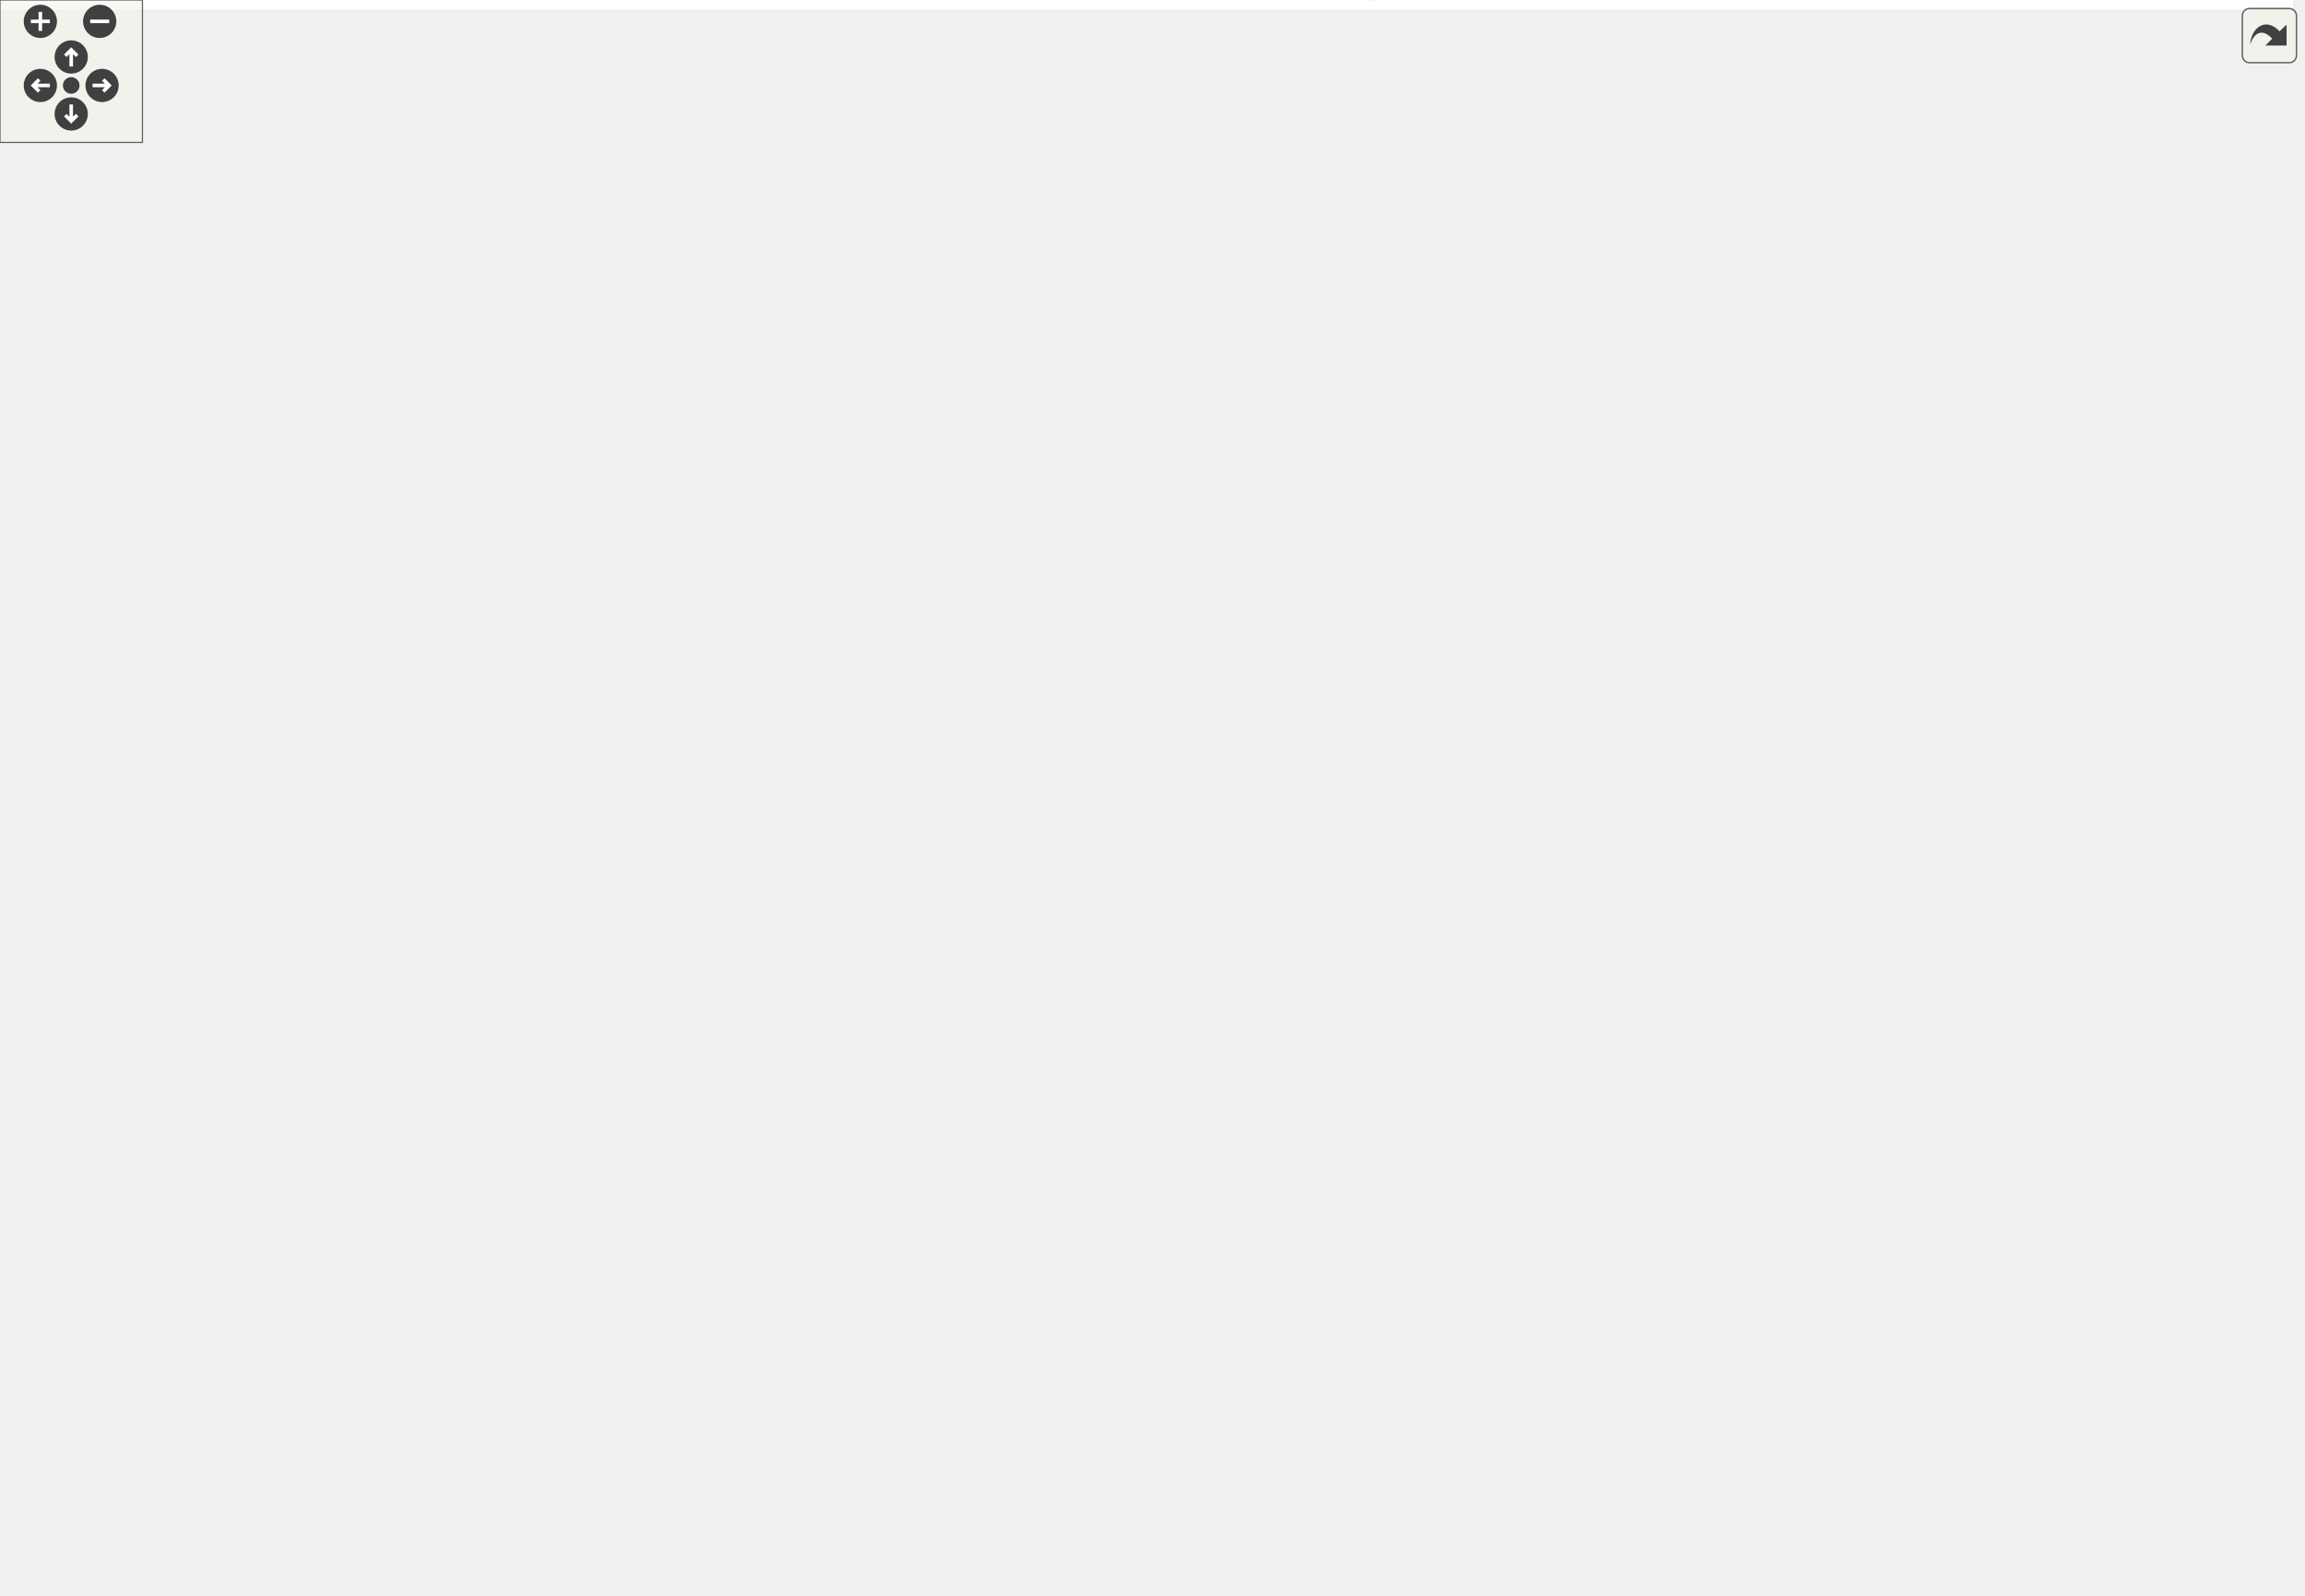
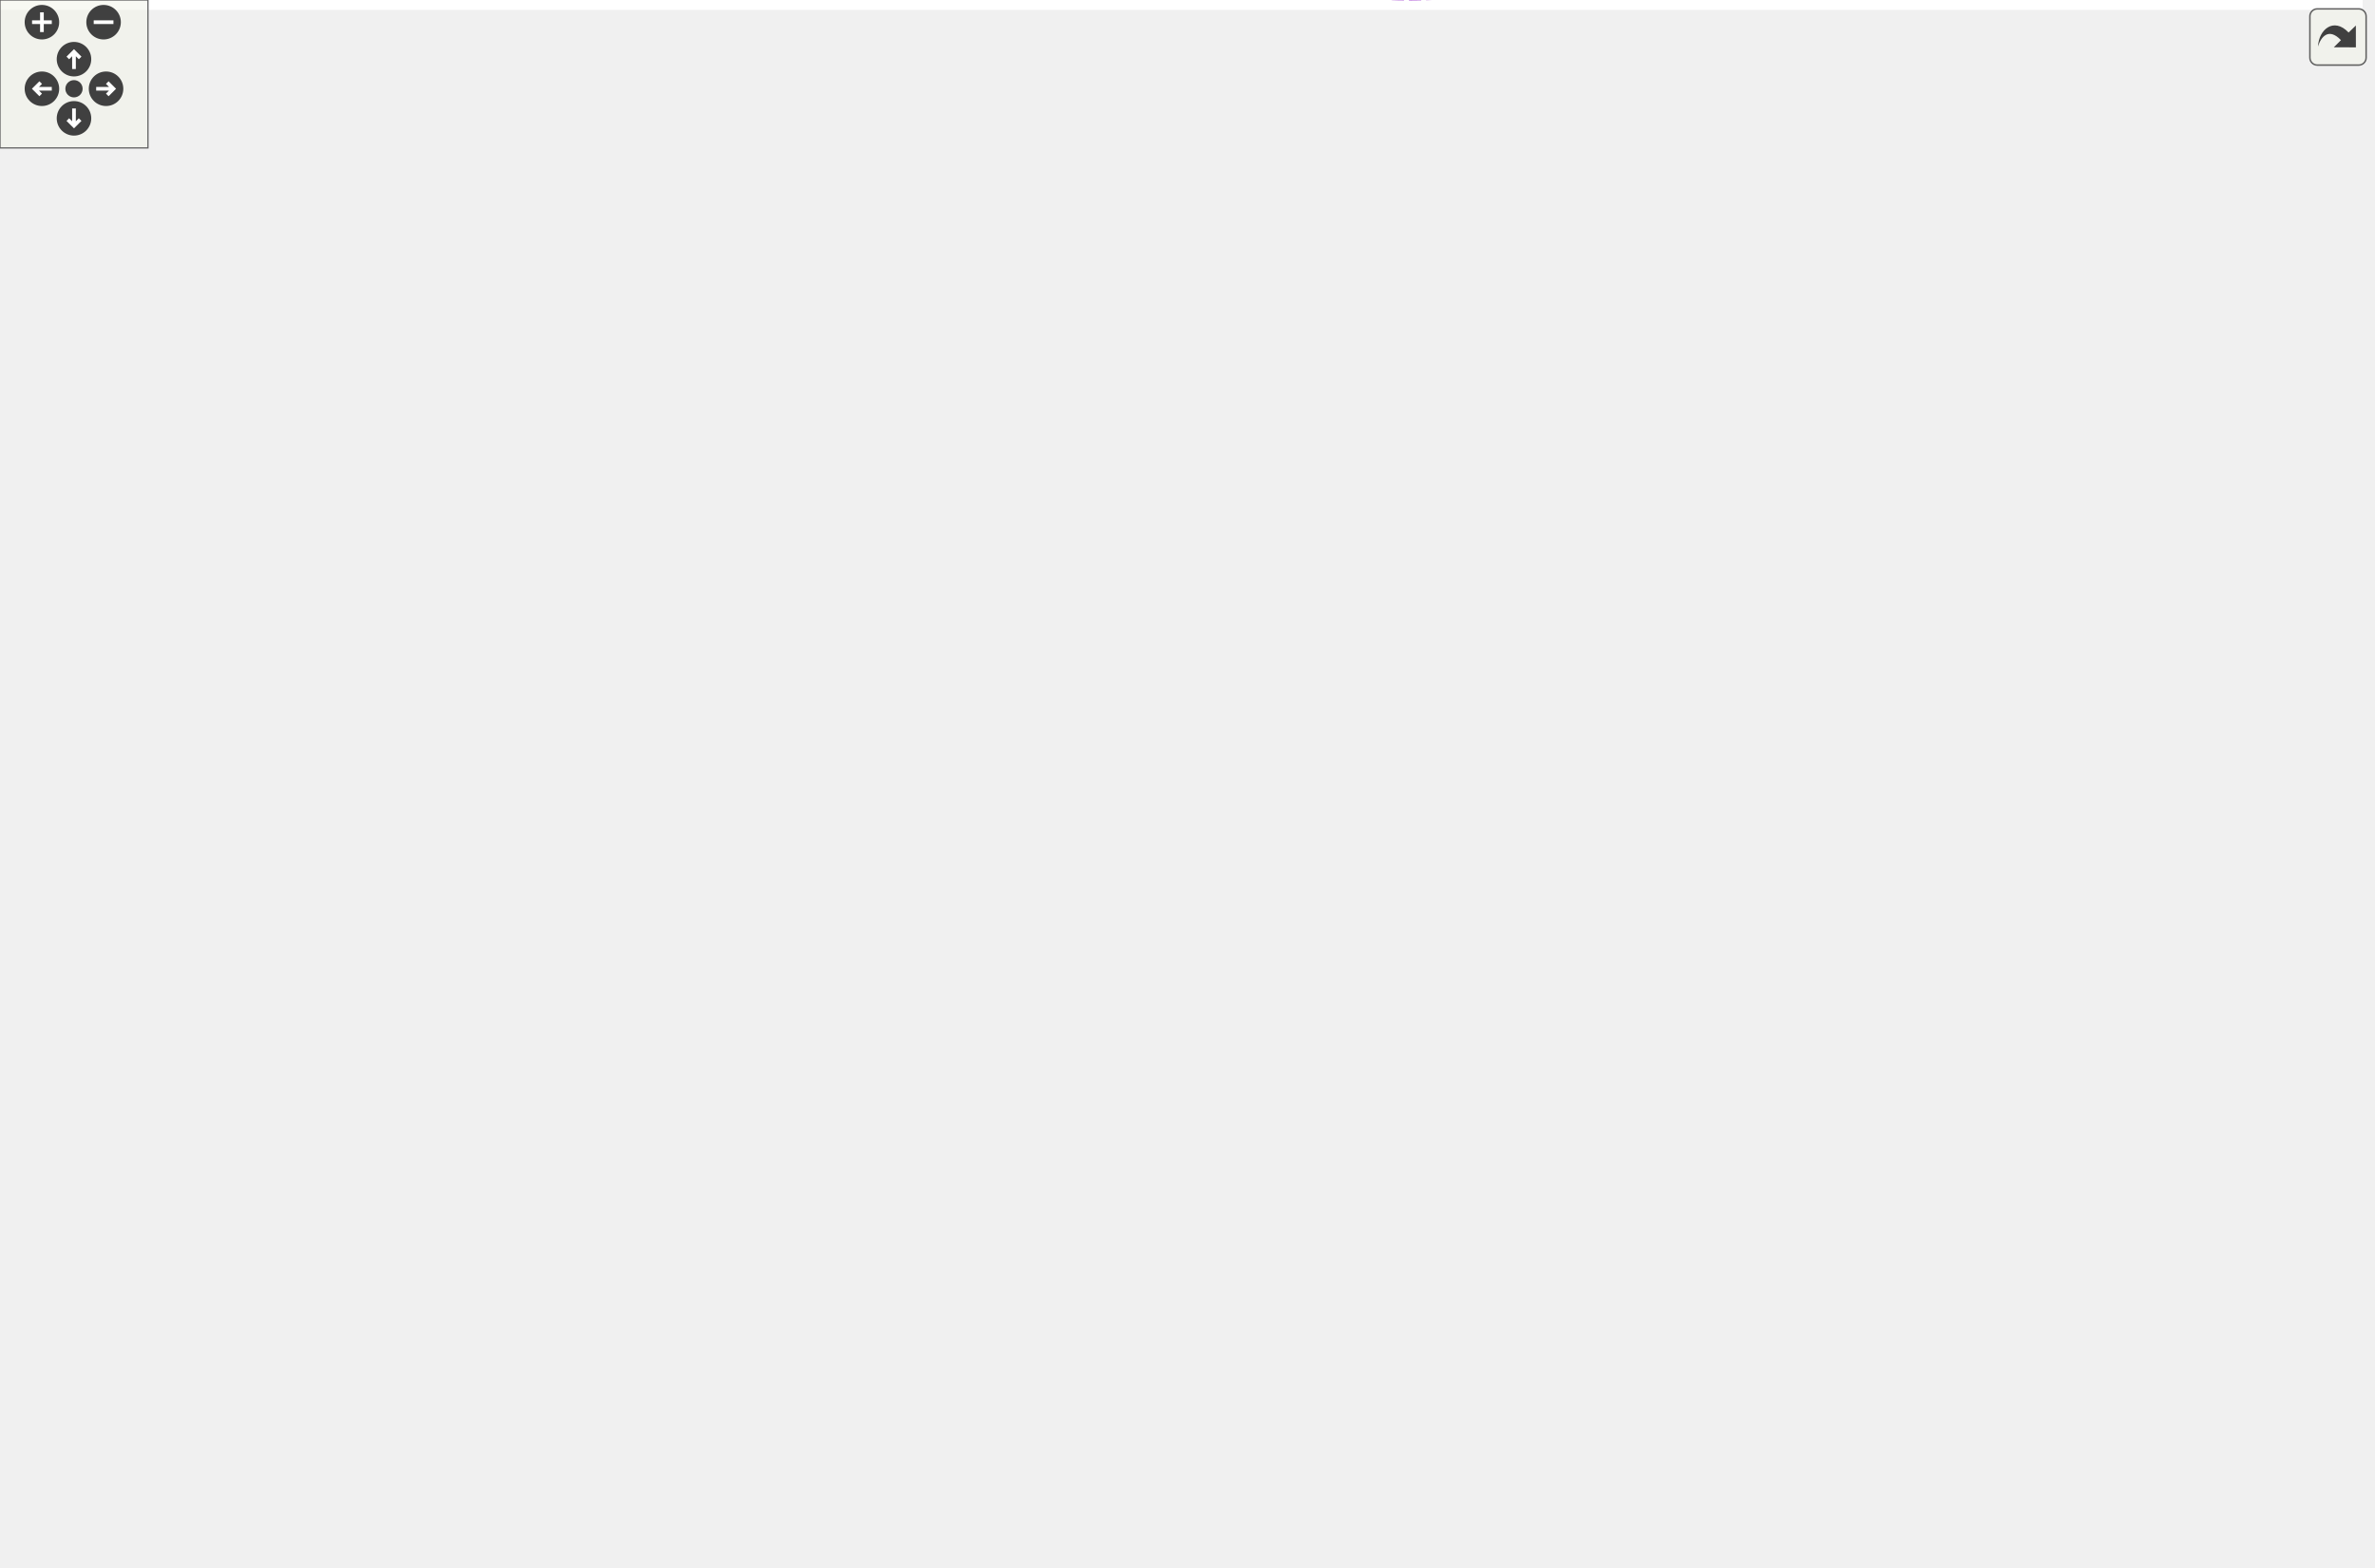
<svg xmlns="http://www.w3.org/2000/svg" xmlns:xlink="http://www.w3.org/1999/xlink" id="main" version="1.1" xml:space="preserve">
  <style type="text/css">
.edge:hover path { stroke: red; }
.edge:hover polygon { stroke: red; fill: red; }
</style>
  <defs>
    <circle id="rim" cx="0" cy="0" r="7" />
    <circle id="rim2" cx="0" cy="0" r="3.5" />
    <g id="zoomPlus">
      <use xlink:href="#rim" fill="#404040">
        <set attributeName="fill" to="#808080" begin="zoomplus.mouseover" end="zoomplus.mouseout" />
      </use>
      <path d="M-4,0h8M0,-4v8" fill="none" stroke="white" stroke-width="1.5" pointer-events="none" />
    </g>
    <g id="zoomMin">
      <use xlink:href="#rim" fill="#404040">
        <set attributeName="fill" to="#808080" begin="zoomminus.mouseover" end="zoomminus.mouseout" />
      </use>
      <path d="M-4,0h8" fill="none" stroke="white" stroke-width="1.5" pointer-events="none" />
    </g>
    <g id="dirArrow">
      <path fill="none" stroke="white" stroke-width="1.5" d="M0,-3.0v7 M-2.5,-0.5L0,-3.0L2.5,-0.5" />
    </g>
    <g id="resetDef">
      <use xlink:href="#rim2" fill="#404040">
        <set attributeName="fill" to="#808080" begin="reset.mouseover" end="reset.mouseout" />
      </use>
    </g>
  </defs>
  <svg id="graph" class="graph">
    <g id="viewport">
-       <polygon fill="white" stroke="transparent" points="-4,4 -4,-611.32 966,-611.32 966,4 -4,4" />
+       <polygon fill="white" stroke="transparent" points="-4,4 -4,-575.16 958,-575.16 958,4 -4,4" />
      <g id="node1" class="node">
        <g id="a_node1">
          <a xlink:title="Collects objects from events during a specified time period.">
-             <polygon fill="#bfbfbf" stroke="black" points="838,-279.82 838,-298.82 962,-298.82 962,-279.82 838,-279.82" />
-             <text text-anchor="middle" x="900" y="-286.82" font-family="Helvetica,sans-Serif" font-size="10.00">dpp::collector&lt; T, C &gt;</text>
+             <polygon fill="#bfbfbf" stroke="black" points="830,-244.66 830,-263.66 954,-263.66 954,-244.66 830,-244.66" />
+             <text text-anchor="middle" x="892" y="-251.66" font-family="Helvetica,sans-Serif" font-size="10.00">dpp::collector&lt; T, C &gt;</text>
          </a>
        </g>
      </g>
      <g id="node2" class="node">
        <g id="a_node2">
          <a xlink:href="classdpp_1_1cluster.html" target="_top" xlink:title="The cluster class represents a group of shards and a command queue for sending and receiving commands...">
-             <polygon fill="white" stroke="black" points="694,-279.82 694,-298.82 768,-298.82 768,-279.82 694,-279.82" />
-             <text text-anchor="middle" x="731" y="-286.82" font-family="Helvetica,sans-Serif" font-size="10.00">dpp::cluster</text>
+             <polygon fill="white" stroke="black" points="686,-244.66 686,-263.66 760,-263.66 760,-244.66 686,-244.66" />
+             <text text-anchor="middle" x="723" y="-251.66" font-family="Helvetica,sans-Serif" font-size="10.00">dpp::cluster</text>
          </a>
        </g>
      </g>
      <g id="edge1" class="edge">
-         <path fill="none" stroke="#9a32cd" stroke-dasharray="5,2" d="M778.4,-289.32C796.81,-289.32 818.23,-289.32 837.87,-289.32" />
-         <polygon fill="#9a32cd" stroke="#9a32cd" points="778.24,-285.82 768.24,-289.32 778.24,-292.82 778.24,-285.82" />
-         <text text-anchor="middle" x="803" y="-292.32" font-family="Helvetica,sans-Serif" font-size="10.00"> owner</text>
+         <path fill="none" stroke="#9a32cd" stroke-dasharray="5,2" d="M770.4,-254.16C788.81,-254.16 810.23,-254.16 829.87,-254.16" />
+         <polygon fill="#9a32cd" stroke="#9a32cd" points="770.24,-250.66 760.24,-254.16 770.24,-257.66 770.24,-250.66" />
+         <text text-anchor="middle" x="795" y="-257.16" font-family="Helvetica,sans-Serif" font-size="10.00"> owner</text>
      </g>
      <g id="node3" class="node">
        <g id="a_node3">
          <a xlink:title=" ">
-             <polygon fill="white" stroke="#bfbfbf" points="206.5,-357.82 206.5,-376.82 271.5,-376.82 271.5,-357.82 206.5,-357.82" />
-             <text text-anchor="middle" x="239" y="-364.82" font-family="Helvetica,sans-Serif" font-size="10.00">std::string</text>
+             <polygon fill="white" stroke="#bfbfbf" points="206.5,-322.66 206.5,-341.66 271.5,-341.66 271.5,-322.66 206.5,-322.66" />
+             <text text-anchor="middle" x="239" y="-329.66" font-family="Helvetica,sans-Serif" font-size="10.00">std::string</text>
          </a>
        </g>
      </g>
      <g id="edge2" class="edge">
-         <path fill="none" stroke="#9a32cd" stroke-dasharray="5,2" d="M281.68,-367.2C360.42,-365.94 535.7,-358.19 676,-316.32 689.66,-312.24 704.05,-304.87 714.53,-298.86" />
-         <polygon fill="#9a32cd" stroke="#9a32cd" points="281.63,-363.7 271.67,-367.33 281.72,-370.7 281.63,-363.7" />
-         <text text-anchor="middle" x="468" y="-363.32" font-family="Helvetica,sans-Serif" font-size="10.00"> token</text>
+         <path fill="none" stroke="#9a32cd" stroke-dasharray="5,2" d="M281.97,-331.91C359.77,-330.41 530.9,-322.24 668,-281.16 681.66,-277.07 696.04,-269.71 706.53,-263.7" />
+         <polygon fill="#9a32cd" stroke="#9a32cd" points="281.57,-328.41 271.63,-332.08 281.69,-335.41 281.57,-328.41" />
+         <text text-anchor="middle" x="468" y="-328.16" font-family="Helvetica,sans-Serif" font-size="10.00"> token</text>
      </g>
      <g id="node8" class="node">
        <g id="a_node8">
          <a xlink:href="classdpp_1_1user.html" target="_top" xlink:title="Represents a user on discord. May or may not be a member of a dpp::guild.">
-             <polygon fill="white" stroke="black" points="437,-445.82 437,-464.82 499,-464.82 499,-445.82 437,-445.82" />
-             <text text-anchor="middle" x="468" y="-452.82" font-family="Helvetica,sans-Serif" font-size="10.00">dpp::user</text>
+             <polygon fill="white" stroke="black" points="437,-410.66 437,-429.66 499,-429.66 499,-410.66 437,-410.66" />
+             <text text-anchor="middle" x="468" y="-417.66" font-family="Helvetica,sans-Serif" font-size="10.00">dpp::user</text>
          </a>
        </g>
      </g>
      <g id="edge10" class="edge">
-         <path fill="none" stroke="#9a32cd" stroke-dasharray="5,2" d="M281.49,-378.25C311.78,-386.75 353.57,-399.55 389,-414.32 411.17,-423.55 435.49,-436.88 450.97,-445.81" />
-         <polygon fill="#9a32cd" stroke="#9a32cd" points="282.26,-374.83 271.69,-375.54 280.39,-381.58 282.26,-374.83" />
-         <text text-anchor="middle" x="355" y="-417.32" font-family="Helvetica,sans-Serif" font-size="10.00"> username</text>
+         <path fill="none" stroke="#9a32cd" stroke-dasharray="5,2" d="M281.49,-343.1C311.78,-351.6 353.57,-364.4 389,-379.16 411.17,-388.4 435.49,-401.73 450.97,-410.65" />
+         <polygon fill="#9a32cd" stroke="#9a32cd" points="282.26,-339.68 271.69,-340.38 280.39,-346.43 282.26,-339.68" />
+         <text text-anchor="middle" x="355" y="-382.16" font-family="Helvetica,sans-Serif" font-size="10.00"> username</text>
      </g>
      <g id="node4" class="node">
        <g id="a_node4">
          <a xlink:title=" ">
-             <polygon fill="white" stroke="#bfbfbf" points="0,-352.32 0,-382.32 104,-382.32 104,-352.32 0,-352.32" />
-             <text text-anchor="start" x="8" y="-370.32" font-family="Helvetica,sans-Serif" font-size="10.00">std::basic_string&lt;</text>
-             <text text-anchor="middle" x="52" y="-359.32" font-family="Helvetica,sans-Serif" font-size="10.00"> Char &gt;</text>
+             <polygon fill="white" stroke="#bfbfbf" points="0,-317.16 0,-347.16 104,-347.16 104,-317.16 0,-317.16" />
+             <text text-anchor="start" x="8" y="-335.16" font-family="Helvetica,sans-Serif" font-size="10.00">std::basic_string&lt;</text>
+             <text text-anchor="middle" x="52" y="-324.16" font-family="Helvetica,sans-Serif" font-size="10.00"> Char &gt;</text>
          </a>
        </g>
      </g>
      <g id="edge3" class="edge">
-         <path fill="none" stroke="midnightblue" d="M114.26,-367.32C145.05,-367.32 181.08,-367.32 206.29,-367.32" />
-         <polygon fill="midnightblue" stroke="midnightblue" points="114.04,-363.82 104.04,-367.32 114.04,-370.82 114.04,-363.82" />
+         <path fill="none" stroke="midnightblue" d="M114.26,-332.16C145.05,-332.16 181.08,-332.16 206.29,-332.16" />
+         <polygon fill="midnightblue" stroke="midnightblue" points="114.04,-328.66 104.04,-332.16 114.04,-335.66 114.04,-328.66" />
      </g>
      <g id="node5" class="node">
        <g id="a_node5">
          <a xlink:title=" ">
-             <polygon fill="white" stroke="#bfbfbf" points="444,-298.82 444,-317.82 492,-317.82 492,-298.82 444,-298.82" />
-             <text text-anchor="middle" x="468" y="-305.82" font-family="Helvetica,sans-Serif" font-size="10.00">time_t</text>
+             <polygon fill="white" stroke="#bfbfbf" points="444,-263.66 444,-282.66 492,-282.66 492,-263.66 444,-263.66" />
+             <text text-anchor="middle" x="468" y="-270.66" font-family="Helvetica,sans-Serif" font-size="10.00">time_t</text>
          </a>
        </g>
      </g>
      <g id="edge4" class="edge">
-         <path fill="none" stroke="#9a32cd" stroke-dasharray="5,2" d="M502.25,-305.9C551.35,-302.32 642.91,-295.66 693.7,-291.96" />
-         <polygon fill="#9a32cd" stroke="#9a32cd" points="501.88,-302.41 492.16,-306.63 502.39,-309.39 501.88,-302.41" />
-         <text text-anchor="middle" x="611.5" y="-304.32" font-family="Helvetica,sans-Serif" font-size="10.00"> last_identify</text>
+         <path fill="none" stroke="#9a32cd" stroke-dasharray="5,2" d="M502.43,-270.65C549.98,-267.08 636.8,-260.56 685.82,-256.88" />
+         <polygon fill="#9a32cd" stroke="#9a32cd" points="502.06,-267.17 492.35,-271.41 502.58,-274.15 502.06,-267.17" />
+         <text text-anchor="middle" x="607.5" y="-269.16" font-family="Helvetica,sans-Serif" font-size="10.00"> last_identify</text>
      </g>
      <g id="node6" class="node">
        <g id="a_node6">
          <a xlink:title=" ">
-             <polygon fill="white" stroke="#bfbfbf" points="211,-562.82 211,-581.82 267,-581.82 267,-562.82 211,-562.82" />
-             <text text-anchor="middle" x="239" y="-569.82" font-family="Helvetica,sans-Serif" font-size="10.00">uint32_t</text>
+             <polygon fill="white" stroke="#bfbfbf" points="211,-527.66 211,-546.66 267,-546.66 267,-527.66 211,-527.66" />
+             <text text-anchor="middle" x="239" y="-534.66" font-family="Helvetica,sans-Serif" font-size="10.00">uint32_t</text>
          </a>
        </g>
      </g>
      <g id="edge5" class="edge">
-         <path fill="none" stroke="#9a32cd" stroke-dasharray="5,2" d="M277.31,-573.44C361.42,-573.82 566.99,-562.31 676,-448.32 718.11,-404.28 727.45,-326.17 729.47,-298.97" />
-         <polygon fill="#9a32cd" stroke="#9a32cd" points="277.23,-569.94 267.2,-573.33 277.16,-576.94 277.23,-569.94" />
-         <text text-anchor="middle" x="468" y="-599.32" font-family="Helvetica,sans-Serif" font-size="10.00"> cluster_id</text>
-         <text text-anchor="middle" x="468" y="-588.32" font-family="Helvetica,sans-Serif" font-size="10.00">intents</text>
-         <text text-anchor="middle" x="468" y="-577.32" font-family="Helvetica,sans-Serif" font-size="10.00">maxclusters</text>
-         <text text-anchor="middle" x="468" y="-566.32" font-family="Helvetica,sans-Serif" font-size="10.00">numshards</text>
+         <path fill="none" stroke="#9a32cd" stroke-dasharray="5,2" d="M277.23,-537.88C360.25,-537.33 561.61,-523.75 668,-411.16 709.37,-367.37 719.18,-290.44 721.39,-263.67" />
+         <polygon fill="#9a32cd" stroke="#9a32cd" points="277.01,-534.38 267.01,-537.88 277.01,-541.38 277.01,-534.38" />
+         <text text-anchor="middle" x="468" y="-563.16" font-family="Helvetica,sans-Serif" font-size="10.00"> cluster_id</text>
+         <text text-anchor="middle" x="468" y="-552.16" font-family="Helvetica,sans-Serif" font-size="10.00">intents</text>
+         <text text-anchor="middle" x="468" y="-541.16" font-family="Helvetica,sans-Serif" font-size="10.00">maxclusters</text>
+         <text text-anchor="middle" x="468" y="-530.16" font-family="Helvetica,sans-Serif" font-size="10.00">numshards</text>
      </g>
      <g id="edge14" class="edge">
-         <path fill="none" stroke="#9a32cd" stroke-dasharray="5,2" d="M276.93,-561.13C285.53,-558.38 294.62,-555.34 303,-552.32 341.81,-538.28 353.38,-538.14 389,-517.32 415.28,-501.95 442.29,-478.41 456.61,-465.19" />
-         <polygon fill="#9a32cd" stroke="#9a32cd" points="275.62,-557.87 267.14,-564.22 277.73,-564.55 275.62,-557.87" />
-         <text text-anchor="middle" x="355" y="-548.32" font-family="Helvetica,sans-Serif" font-size="10.00"> flags</text>
+         <path fill="none" stroke="#9a32cd" stroke-dasharray="5,2" d="M276.93,-525.97C285.53,-523.22 294.62,-520.19 303,-517.16 341.81,-503.13 353.38,-502.99 389,-482.16 415.28,-466.8 442.29,-443.25 456.61,-430.04" />
+         <polygon fill="#9a32cd" stroke="#9a32cd" points="275.62,-522.72 267.14,-529.06 277.73,-529.39 275.62,-522.72" />
+         <text text-anchor="middle" x="355" y="-513.16" font-family="Helvetica,sans-Serif" font-size="10.00"> flags</text>
      </g>
      <g id="node7" class="node">
        <g id="a_node7">
          <a xlink:title=" ">
-             <polygon fill="white" stroke="#bfbfbf" points="443,-260.82 443,-279.82 493,-279.82 493,-260.82 443,-260.82" />
-             <text text-anchor="middle" x="468" y="-267.82" font-family="Helvetica,sans-Serif" font-size="10.00">double</text>
+             <polygon fill="white" stroke="#bfbfbf" points="443,-225.66 443,-244.66 493,-244.66 493,-225.66 443,-225.66" />
+             <text text-anchor="middle" x="468" y="-232.66" font-family="Helvetica,sans-Serif" font-size="10.00">double</text>
          </a>
        </g>
      </g>
      <g id="edge6" class="edge">
-         <path fill="none" stroke="#9a32cd" stroke-dasharray="5,2" d="M503.03,-269.94C544.16,-269.88 615.4,-271.02 676,-278.32 681.79,-279.01 687.89,-280 693.82,-281.11" />
-         <polygon fill="#9a32cd" stroke="#9a32cd" points="502.99,-266.44 493.01,-269.98 503.02,-273.44 502.99,-266.44" />
-         <text text-anchor="middle" x="611.5" y="-281.32" font-family="Helvetica,sans-Serif" font-size="10.00"> rest_ping</text>
+         <path fill="none" stroke="#9a32cd" stroke-dasharray="5,2" d="M503.52,-234.87C543.32,-234.93 610.62,-236.21 668,-243.16 673.79,-243.86 679.89,-244.86 685.82,-245.96" />
+         <polygon fill="#9a32cd" stroke="#9a32cd" points="503.3,-231.37 493.3,-234.88 503.31,-238.37 503.3,-231.37" />
+         <text text-anchor="middle" x="607.5" y="-246.16" font-family="Helvetica,sans-Serif" font-size="10.00"> rest_ping</text>
      </g>
      <g id="edge7" class="edge">
-         <path fill="none" stroke="#9a32cd" stroke-dasharray="5,2" d="M509.12,-445.8C553.66,-433.69 625.85,-409.25 676,-368.32 700.2,-348.57 717.98,-315.22 725.72,-298.9" />
-         <polygon fill="#9a32cd" stroke="#9a32cd" points="508.02,-442.48 499.24,-448.41 509.81,-449.24 508.02,-442.48" />
-         <text text-anchor="middle" x="611.5" y="-436.32" font-family="Helvetica,sans-Serif" font-size="10.00"> me</text>
+         <path fill="none" stroke="#9a32cd" stroke-dasharray="5,2" d="M508.92,-409.89C551.83,-397.31 620.28,-372.68 668,-333.16 692.05,-313.24 709.9,-279.97 717.69,-263.71" />
+         <polygon fill="#9a32cd" stroke="#9a32cd" points="507.78,-406.57 499.12,-412.68 509.7,-413.3 507.78,-406.57" />
+         <text text-anchor="middle" x="607.5" y="-399.16" font-family="Helvetica,sans-Serif" font-size="10.00"> me</text>
      </g>
      <g id="node9" class="node">
        <g id="a_node9">
          <a xlink:href="classdpp_1_1managed.html" target="_top" xlink:title="The managed class is the base class for various types that can be stored in a cache that are identifi...">
-             <polygon fill="white" stroke="black" points="196,-523.82 196,-542.82 282,-542.82 282,-523.82 196,-523.82" />
-             <text text-anchor="middle" x="239" y="-530.82" font-family="Helvetica,sans-Serif" font-size="10.00">dpp::managed</text>
+             <polygon fill="white" stroke="black" points="196,-488.66 196,-507.66 282,-507.66 282,-488.66 196,-488.66" />
+             <text text-anchor="middle" x="239" y="-495.66" font-family="Helvetica,sans-Serif" font-size="10.00">dpp::managed</text>
          </a>
        </g>
      </g>
      <g id="edge8" class="edge">
-         <path fill="none" stroke="midnightblue" d="M292.01,-521.94C320.99,-514.96 357.47,-505.11 389,-493.32 410.59,-485.24 434.23,-473.25 449.76,-464.9" />
-         <polygon fill="midnightblue" stroke="midnightblue" points="291.02,-518.58 282.1,-524.28 292.63,-525.39 291.02,-518.58" />
+         <path fill="none" stroke="midnightblue" d="M292.01,-486.78C320.99,-479.81 357.47,-469.95 389,-458.16 410.59,-450.09 434.23,-438.09 449.76,-429.75" />
+         <polygon fill="midnightblue" stroke="midnightblue" points="291.02,-483.42 282.1,-489.13 292.63,-490.23 291.02,-483.42" />
      </g>
      <g id="node10" class="node">
        <g id="a_node10">
          <a xlink:title=" ">
-             <polygon fill="white" stroke="#bfbfbf" points="24,-502.82 24,-521.82 80,-521.82 80,-502.82 24,-502.82" />
-             <text text-anchor="middle" x="52" y="-509.82" font-family="Helvetica,sans-Serif" font-size="10.00">uint64_t</text>
+             <polygon fill="white" stroke="#bfbfbf" points="24,-467.66 24,-486.66 80,-486.66 80,-467.66 24,-467.66" />
+             <text text-anchor="middle" x="52" y="-474.66" font-family="Helvetica,sans-Serif" font-size="10.00">uint64_t</text>
          </a>
        </g>
      </g>
      <g id="edge9" class="edge">
-         <path fill="none" stroke="#9a32cd" stroke-dasharray="5,2" d="M90.53,-516.58C121.06,-520.04 164.13,-524.93 195.84,-528.53" />
-         <polygon fill="#9a32cd" stroke="#9a32cd" points="90.63,-513.06 80.3,-515.41 89.84,-520.02 90.63,-513.06" />
-         <text text-anchor="middle" x="139.5" y="-526.32" font-family="Helvetica,sans-Serif" font-size="10.00"> id</text>
+         <path fill="none" stroke="#9a32cd" stroke-dasharray="5,2" d="M90.53,-481.42C121.06,-484.89 164.13,-489.78 195.84,-493.38" />
+         <polygon fill="#9a32cd" stroke="#9a32cd" points="90.63,-477.91 80.3,-480.26 89.84,-484.87 90.63,-477.91" />
+         <text text-anchor="middle" x="139.5" y="-491.16" font-family="Helvetica,sans-Serif" font-size="10.00"> id</text>
      </g>
      <g id="node12" class="node">
        <g id="a_node12">
          <a xlink:href="structdpp_1_1utility_1_1iconhash.html" target="_top" xlink:title="Store a 128 bit icon hash (profile picture, server icon etc) as a 128 bit binary value made of two ui...">
-             <polygon fill="white" stroke="black" points="180,-483.82 180,-502.82 298,-502.82 298,-483.82 180,-483.82" />
-             <text text-anchor="middle" x="239" y="-490.82" font-family="Helvetica,sans-Serif" font-size="10.00">dpp::utility::iconhash</text>
+             <polygon fill="white" stroke="black" points="180,-448.66 180,-467.66 298,-467.66 298,-448.66 180,-448.66" />
+             <text text-anchor="middle" x="239" y="-455.66" font-family="Helvetica,sans-Serif" font-size="10.00">dpp::utility::iconhash</text>
          </a>
        </g>
      </g>
      <g id="edge13" class="edge">
-         <path fill="none" stroke="#9a32cd" stroke-dasharray="5,2" d="M87.42,-499.66C98.32,-496.24 110.53,-493.02 122,-491.32 140.73,-488.53 161.34,-488.06 179.93,-488.58" />
-         <polygon fill="#9a32cd" stroke="#9a32cd" points="86.23,-496.37 77.82,-502.82 88.42,-503.02 86.23,-496.37" />
-         <text text-anchor="middle" x="139.5" y="-505.32" font-family="Helvetica,sans-Serif" font-size="10.00"> first</text>
-         <text text-anchor="middle" x="139.5" y="-494.32" font-family="Helvetica,sans-Serif" font-size="10.00">second</text>
+         <path fill="none" stroke="#9a32cd" stroke-dasharray="5,2" d="M87.42,-464.51C98.32,-461.09 110.53,-457.87 122,-456.16 140.73,-453.37 161.34,-452.9 179.93,-453.42" />
+         <polygon fill="#9a32cd" stroke="#9a32cd" points="86.23,-461.21 77.82,-467.66 88.42,-467.86 86.23,-461.21" />
+         <text text-anchor="middle" x="139.5" y="-470.16" font-family="Helvetica,sans-Serif" font-size="10.00"> first</text>
+         <text text-anchor="middle" x="139.5" y="-459.16" font-family="Helvetica,sans-Serif" font-size="10.00">second</text>
      </g>
      <g id="node11" class="node">
        <g id="a_node11">
          <a xlink:title=" ">
-             <polygon fill="white" stroke="#bfbfbf" points="211,-445.82 211,-464.82 267,-464.82 267,-445.82 211,-445.82" />
-             <text text-anchor="middle" x="239" y="-452.82" font-family="Helvetica,sans-Serif" font-size="10.00">uint16_t</text>
+             <polygon fill="white" stroke="#bfbfbf" points="211,-410.66 211,-429.66 267,-429.66 267,-410.66 211,-410.66" />
+             <text text-anchor="middle" x="239" y="-417.66" font-family="Helvetica,sans-Serif" font-size="10.00">uint16_t</text>
          </a>
        </g>
      </g>
      <g id="edge11" class="edge">
-         <path fill="none" stroke="#9a32cd" stroke-dasharray="5,2" d="M277.54,-455.32C322.22,-455.32 395.93,-455.32 437,-455.32" />
-         <polygon fill="#9a32cd" stroke="#9a32cd" points="277.38,-451.82 267.38,-455.32 277.38,-458.82 277.38,-451.82" />
-         <text text-anchor="middle" x="355" y="-458.32" font-family="Helvetica,sans-Serif" font-size="10.00"> discriminator</text>
+         <path fill="none" stroke="#9a32cd" stroke-dasharray="5,2" d="M277.54,-420.16C322.22,-420.16 395.93,-420.16 437,-420.16" />
+         <polygon fill="#9a32cd" stroke="#9a32cd" points="277.38,-416.66 267.38,-420.16 277.38,-423.66 277.38,-416.66" />
+         <text text-anchor="middle" x="355" y="-423.16" font-family="Helvetica,sans-Serif" font-size="10.00"> discriminator</text>
      </g>
      <g id="edge12" class="edge">
-         <path fill="none" stroke="#9a32cd" stroke-dasharray="5,2" d="M307.11,-482.08C350.13,-474.88 403.89,-465.88 436.82,-460.37" />
-         <polygon fill="#9a32cd" stroke="#9a32cd" points="306.27,-478.67 296.99,-483.78 307.43,-485.58 306.27,-478.67" />
-         <text text-anchor="middle" x="355" y="-481.32" font-family="Helvetica,sans-Serif" font-size="10.00"> avatar</text>
+         <path fill="none" stroke="#9a32cd" stroke-dasharray="5,2" d="M307.11,-446.93C350.13,-439.73 403.89,-430.73 436.82,-425.21" />
+         <polygon fill="#9a32cd" stroke="#9a32cd" points="306.27,-443.52 296.99,-448.62 307.43,-450.42 306.27,-443.52" />
+         <text text-anchor="middle" x="355" y="-446.16" font-family="Helvetica,sans-Serif" font-size="10.00"> avatar</text>
      </g>
      <g id="node13" class="node">
        <g id="a_node13">
          <a xlink:title=" ">
-             <polygon fill="white" stroke="#bfbfbf" points="214,-407.82 214,-426.82 264,-426.82 264,-407.82 214,-407.82" />
-             <text text-anchor="middle" x="239" y="-414.82" font-family="Helvetica,sans-Serif" font-size="10.00">uint8_t</text>
+             <polygon fill="white" stroke="#bfbfbf" points="214,-372.66 214,-391.66 264,-391.66 264,-372.66 214,-372.66" />
+             <text text-anchor="middle" x="239" y="-379.66" font-family="Helvetica,sans-Serif" font-size="10.00">uint8_t</text>
          </a>
        </g>
      </g>
      <g id="edge15" class="edge">
-         <path fill="none" stroke="#9a32cd" stroke-dasharray="5,2" d="M274.07,-422.21C304.31,-426.64 349.67,-433.5 389,-440.32 404.76,-443.05 422.25,-446.38 436.67,-449.21" />
-         <polygon fill="#9a32cd" stroke="#9a32cd" points="274.44,-418.73 264.04,-420.75 273.43,-425.65 274.44,-418.73" />
-         <text text-anchor="middle" x="355" y="-443.32" font-family="Helvetica,sans-Serif" font-size="10.00"> refcount</text>
+         <path fill="none" stroke="#9a32cd" stroke-dasharray="5,2" d="M274.07,-387.06C304.31,-391.49 349.67,-398.35 389,-405.16 404.76,-407.89 422.25,-411.23 436.67,-414.06" />
+         <polygon fill="#9a32cd" stroke="#9a32cd" points="274.44,-383.57 264.04,-385.59 273.43,-390.5 274.44,-383.57" />
+         <text text-anchor="middle" x="355" y="-408.16" font-family="Helvetica,sans-Serif" font-size="10.00"> refcount</text>
      </g>
      <g id="node14" class="node">
        <g id="a_node14">
          <a xlink:href="structdpp_1_1cache__policy__t.html" target="_top" xlink:title="Represents the caching policy of the cluster.">
-             <polygon fill="white" stroke="black" points="411.5,-222.82 411.5,-241.82 524.5,-241.82 524.5,-222.82 411.5,-222.82" />
-             <text text-anchor="middle" x="468" y="-229.82" font-family="Helvetica,sans-Serif" font-size="10.00">dpp::cache_policy_t</text>
+             <polygon fill="white" stroke="black" points="411.5,-187.66 411.5,-206.66 524.5,-206.66 524.5,-187.66 411.5,-187.66" />
+             <text text-anchor="middle" x="468" y="-194.66" font-family="Helvetica,sans-Serif" font-size="10.00">dpp::cache_policy_t</text>
          </a>
        </g>
      </g>
      <g id="edge16" class="edge">
-         <path fill="none" stroke="#9a32cd" stroke-dasharray="5,2" d="M534.54,-232.13C576.1,-233.82 630.43,-239.39 676,-255.32 691.9,-260.87 707.95,-271.82 718.38,-279.79" />
-         <polygon fill="#9a32cd" stroke="#9a32cd" points="534.64,-228.63 524.53,-231.79 534.4,-235.63 534.64,-228.63" />
-         <text text-anchor="middle" x="611.5" y="-258.32" font-family="Helvetica,sans-Serif" font-size="10.00"> cache_policy</text>
+         <path fill="none" stroke="#9a32cd" stroke-dasharray="5,2" d="M534.6,-197.45C574.21,-199.4 625.15,-205.08 668,-220.16 683.88,-225.75 699.94,-236.69 710.37,-244.66" />
+         <polygon fill="#9a32cd" stroke="#9a32cd" points="534.67,-193.95 524.53,-197.03 534.37,-200.95 534.67,-193.95" />
+         <text text-anchor="middle" x="607.5" y="-223.16" font-family="Helvetica,sans-Serif" font-size="10.00"> cache_policy</text>
      </g>
      <g id="node15" class="node">
        <g id="a_node15">
          <a xlink:title=" ">
-             <polygon fill="white" stroke="#bfbfbf" points="175,-222.82 175,-241.82 303,-241.82 303,-222.82 175,-222.82" />
-             <text text-anchor="middle" x="239" y="-229.82" font-family="Helvetica,sans-Serif" font-size="10.00">cache_policy_setting_t</text>
+             <polygon fill="white" stroke="#bfbfbf" points="175,-187.66 175,-206.66 303,-206.66 303,-187.66 175,-187.66" />
+             <text text-anchor="middle" x="239" y="-194.66" font-family="Helvetica,sans-Serif" font-size="10.00">cache_policy_setting_t</text>
          </a>
        </g>
      </g>
      <g id="edge17" class="edge">
-         <path fill="none" stroke="#9a32cd" stroke-dasharray="5,2" d="M313.39,-232.32C345.23,-232.32 381.91,-232.32 411.44,-232.32" />
-         <polygon fill="#9a32cd" stroke="#9a32cd" points="313.23,-228.82 303.23,-232.32 313.23,-235.82 313.23,-228.82" />
-         <text text-anchor="middle" x="355" y="-257.32" font-family="Helvetica,sans-Serif" font-size="10.00"> emoji_policy</text>
-         <text text-anchor="middle" x="355" y="-246.32" font-family="Helvetica,sans-Serif" font-size="10.00">role_policy</text>
-         <text text-anchor="middle" x="355" y="-235.32" font-family="Helvetica,sans-Serif" font-size="10.00">user_policy</text>
+         <path fill="none" stroke="#9a32cd" stroke-dasharray="5,2" d="M313.39,-197.16C345.23,-197.16 381.91,-197.16 411.44,-197.16" />
+         <polygon fill="#9a32cd" stroke="#9a32cd" points="313.23,-193.66 303.23,-197.16 313.23,-200.66 313.23,-193.66" />
+         <text text-anchor="middle" x="355" y="-222.16" font-family="Helvetica,sans-Serif" font-size="10.00"> emoji_policy</text>
+         <text text-anchor="middle" x="355" y="-211.16" font-family="Helvetica,sans-Serif" font-size="10.00">role_policy</text>
+         <text text-anchor="middle" x="355" y="-200.16" font-family="Helvetica,sans-Serif" font-size="10.00">user_policy</text>
      </g>
      <g id="node16" class="node">
        <g id="a_node16">
          <a xlink:title=" ">
-             <polygon fill="white" stroke="#bfbfbf" points="407,-184.82 407,-203.82 529,-203.82 529,-184.82 407,-184.82" />
-             <text text-anchor="middle" x="468" y="-191.82" font-family="Helvetica,sans-Serif" font-size="10.00">websocket_protocol_t</text>
+             <polygon fill="white" stroke="#bfbfbf" points="407,-149.66 407,-168.66 529,-168.66 529,-149.66 407,-149.66" />
+             <text text-anchor="middle" x="468" y="-156.66" font-family="Helvetica,sans-Serif" font-size="10.00">websocket_protocol_t</text>
          </a>
        </g>
      </g>
      <g id="edge18" class="edge">
-         <path fill="none" stroke="#9a32cd" stroke-dasharray="5,2" d="M539.27,-188.61C581.48,-188.33 634.81,-193.79 676,-217.32 701.37,-231.81 718.49,-263.55 725.88,-279.6" />
-         <polygon fill="#9a32cd" stroke="#9a32cd" points="539,-185.11 529.06,-188.79 539.12,-192.11 539,-185.11" />
-         <text text-anchor="middle" x="611.5" y="-220.32" font-family="Helvetica,sans-Serif" font-size="10.00"> ws_mode</text>
+         <path fill="none" stroke="#9a32cd" stroke-dasharray="5,2" d="M539.64,-154.56C579.7,-155.03 629.39,-161.04 668,-183.16 693.13,-197.56 710.36,-228.81 717.82,-244.61" />
+         <polygon fill="#9a32cd" stroke="#9a32cd" points="539.41,-151.06 529.41,-154.55 539.4,-158.06 539.41,-151.06" />
+         <text text-anchor="middle" x="607.5" y="-186.16" font-family="Helvetica,sans-Serif" font-size="10.00"> ws_mode</text>
      </g>
      <g id="node17" class="node">
        <g id="a_node17">
          <a xlink:title=" ">
-             <polygon fill="white" stroke="#bfbfbf" points="420,-9.82 420,-28.82 516,-28.82 516,-9.82 420,-9.82" />
-             <text text-anchor="middle" x="468" y="-16.82" font-family="Helvetica,sans-Serif" font-size="10.00">event_router_t&lt;</text>
+             <polygon fill="white" stroke="#bfbfbf" points="420,-7.66 420,-26.66 516,-26.66 516,-7.66 420,-7.66" />
+             <text text-anchor="middle" x="468" y="-14.66" font-family="Helvetica,sans-Serif" font-size="10.00">event_router_t&lt;</text>
          </a>
        </g>
      </g>
      <g id="edge19" class="edge">
-         <path fill="none" stroke="#9a32cd" stroke-dasharray="5,2" d="M512.95,-7.6C559.18,1.85 631.31,8.03 676,-30.32 715.04,-63.82 727.1,-236.99 729.51,-279.76" />
-         <polygon fill="#9a32cd" stroke="#9a32cd" points="511.95,-4.24 502.93,-9.78 513.44,-11.07 511.95,-4.24" />
-         <text text-anchor="start" x="547" y="-176.32" font-family="Helvetica,sans-Serif" font-size="10.00"> on_application_command</text>
-         <text text-anchor="middle" x="611.5" y="-165.32" font-family="Helvetica,sans-Serif" font-size="10.00">_create</text>
-         <text text-anchor="start" x="547" y="-154.32" font-family="Helvetica,sans-Serif" font-size="10.00">on_application_command</text>
-         <text text-anchor="middle" x="611.5" y="-143.32" font-family="Helvetica,sans-Serif" font-size="10.00">_delete</text>
-         <text text-anchor="start" x="547" y="-132.32" font-family="Helvetica,sans-Serif" font-size="10.00">on_application_command</text>
-         <text text-anchor="middle" x="611.5" y="-121.32" font-family="Helvetica,sans-Serif" font-size="10.00">_update</text>
-         <text text-anchor="middle" x="611.5" y="-110.32" font-family="Helvetica,sans-Serif" font-size="10.00">on_autocomplete</text>
-         <text text-anchor="middle" x="611.5" y="-99.32" font-family="Helvetica,sans-Serif" font-size="10.00">on_button_click</text>
-         <text text-anchor="middle" x="611.5" y="-88.32" font-family="Helvetica,sans-Serif" font-size="10.00">on_channel_create</text>
-         <text text-anchor="middle" x="611.5" y="-77.32" font-family="Helvetica,sans-Serif" font-size="10.00">on_channel_delete</text>
-         <text text-anchor="middle" x="611.5" y="-66.32" font-family="Helvetica,sans-Serif" font-size="10.00">on_channel_pins_update</text>
-         <text text-anchor="middle" x="611.5" y="-55.32" font-family="Helvetica,sans-Serif" font-size="10.00">on_channel_update</text>
-         <text text-anchor="middle" x="611.5" y="-44.32" font-family="Helvetica,sans-Serif" font-size="10.00">on_form_submit</text>
-         <text text-anchor="middle" x="611.5" y="-33.32" font-family="Helvetica,sans-Serif" font-size="10.00">...</text>
+         <path fill="none" stroke="#9a32cd" stroke-dasharray="5,2" d="M515.59,-5.67C559.96,2.3 626.05,6.01 668,-29.16 702.09,-57.75 717.62,-205.31 721.18,-244.56" />
+         <polygon fill="#9a32cd" stroke="#9a32cd" points="514.79,-2.26 505.63,-7.6 516.12,-9.13 514.79,-2.26" />
+         <text text-anchor="middle" x="607.5" y="-142.16" font-family="Helvetica,sans-Serif" font-size="10.00"> on_autocomplete</text>
+         <text text-anchor="middle" x="607.5" y="-131.16" font-family="Helvetica,sans-Serif" font-size="10.00">on_button_click</text>
+         <text text-anchor="middle" x="607.5" y="-120.16" font-family="Helvetica,sans-Serif" font-size="10.00">on_channel_create</text>
+         <text text-anchor="middle" x="607.5" y="-109.16" font-family="Helvetica,sans-Serif" font-size="10.00">on_channel_delete</text>
+         <text text-anchor="middle" x="607.5" y="-98.16" font-family="Helvetica,sans-Serif" font-size="10.00">on_channel_pins_update</text>
+         <text text-anchor="middle" x="607.5" y="-87.16" font-family="Helvetica,sans-Serif" font-size="10.00">on_channel_update</text>
+         <text text-anchor="middle" x="607.5" y="-76.16" font-family="Helvetica,sans-Serif" font-size="10.00">on_form_submit</text>
+         <text text-anchor="middle" x="607.5" y="-65.16" font-family="Helvetica,sans-Serif" font-size="10.00">on_guild_ban_add</text>
+         <text text-anchor="middle" x="607.5" y="-54.16" font-family="Helvetica,sans-Serif" font-size="10.00">on_guild_ban_remove</text>
+         <text text-anchor="middle" x="607.5" y="-43.16" font-family="Helvetica,sans-Serif" font-size="10.00">on_guild_create</text>
+         <text text-anchor="middle" x="607.5" y="-32.16" font-family="Helvetica,sans-Serif" font-size="10.00">...</text>
      </g>
    </g>
  </svg>
  <g id="navigator" transform="translate(0 0)" fill="#404254">
    <rect fill="#f2f5e9" fill-opacity="0.5" stroke="#606060" stroke-width=".5" x="0" y="0" width="60" height="60" />
    <use id="zoomplus" xlink:href="#zoomPlus" x="17" y="9" />
    <use id="zoomminus" xlink:href="#zoomMin" x="42" y="9" />
    <use id="reset" xlink:href="#resetDef" x="30" y="36" />
    <g id="arrowUp" xlink:href="#dirArrow" transform="translate(30 24)">
      <use xlink:href="#rim" fill="#404040">
        <set attributeName="fill" to="#808080" begin="arrowUp.mouseover" end="arrowUp.mouseout" />
      </use>
      <path fill="none" stroke="white" stroke-width="1.5" d="M0,-3.0v7 M-2.5,-0.5L0,-3.0L2.5,-0.5" />
    </g>
    <g id="arrowRight" xlink:href="#dirArrow" transform="rotate(90) translate(36 -43)">
      <use xlink:href="#rim" fill="#404040">
        <set attributeName="fill" to="#808080" begin="arrowRight.mouseover" end="arrowRight.mouseout" />
      </use>
      <path fill="none" stroke="white" stroke-width="1.5" d="M0,-3.0v7 M-2.5,-0.5L0,-3.0L2.5,-0.5" />
    </g>
    <g id="arrowDown" xlink:href="#dirArrow" transform="rotate(180) translate(-30 -48)">
      <use xlink:href="#rim" fill="#404040">
        <set attributeName="fill" to="#808080" begin="arrowDown.mouseover" end="arrowDown.mouseout" />
      </use>
      <path fill="none" stroke="white" stroke-width="1.5" d="M0,-3.0v7 M-2.5,-0.5L0,-3.0L2.5,-0.5" />
    </g>
    <g id="arrowLeft" xlink:href="#dirArrow" transform="rotate(270) translate(-36 17)">
      <use xlink:href="#rim" fill="#404040">
        <set attributeName="fill" to="#808080" begin="arrowLeft.mouseover" end="arrowLeft.mouseout" />
      </use>
      <path fill="none" stroke="white" stroke-width="1.5" d="M0,-3.0v7 M-2.5,-0.5L0,-3.0L2.5,-0.5" />
    </g>
  </g>
  <svg viewBox="0 0 15 15" width="100%" height="30px" preserveAspectRatio="xMaxYMin meet">
    <g id="arrow_out" transform="scale(0.3 0.3)">
      <a xlink:href="classdpp_1_1collector__coll__graph_org.svg" target="_base">
        <rect id="button" ry="5" rx="5" y="6" x="6" height="38" width="38" fill="#f2f5e9" fill-opacity="0.5" stroke="#606060" stroke-width="1.0" />
        <path id="arrow" d="M 11.5,31.437 C 11.94,20.098 22.043,11.323 32.159,21.979 L 37.069,17.246 C 37.069,17.246 37.088,32 37.088,32 L 22.16,31.978 C 22.16,31.978 26.998,27.14 26.998,27.14 C 18.529,18.264 13.292,25.23 11.5,31.437 z" style="fill:#404040;" />
      </a>
    </g>
  </svg>
</svg>
